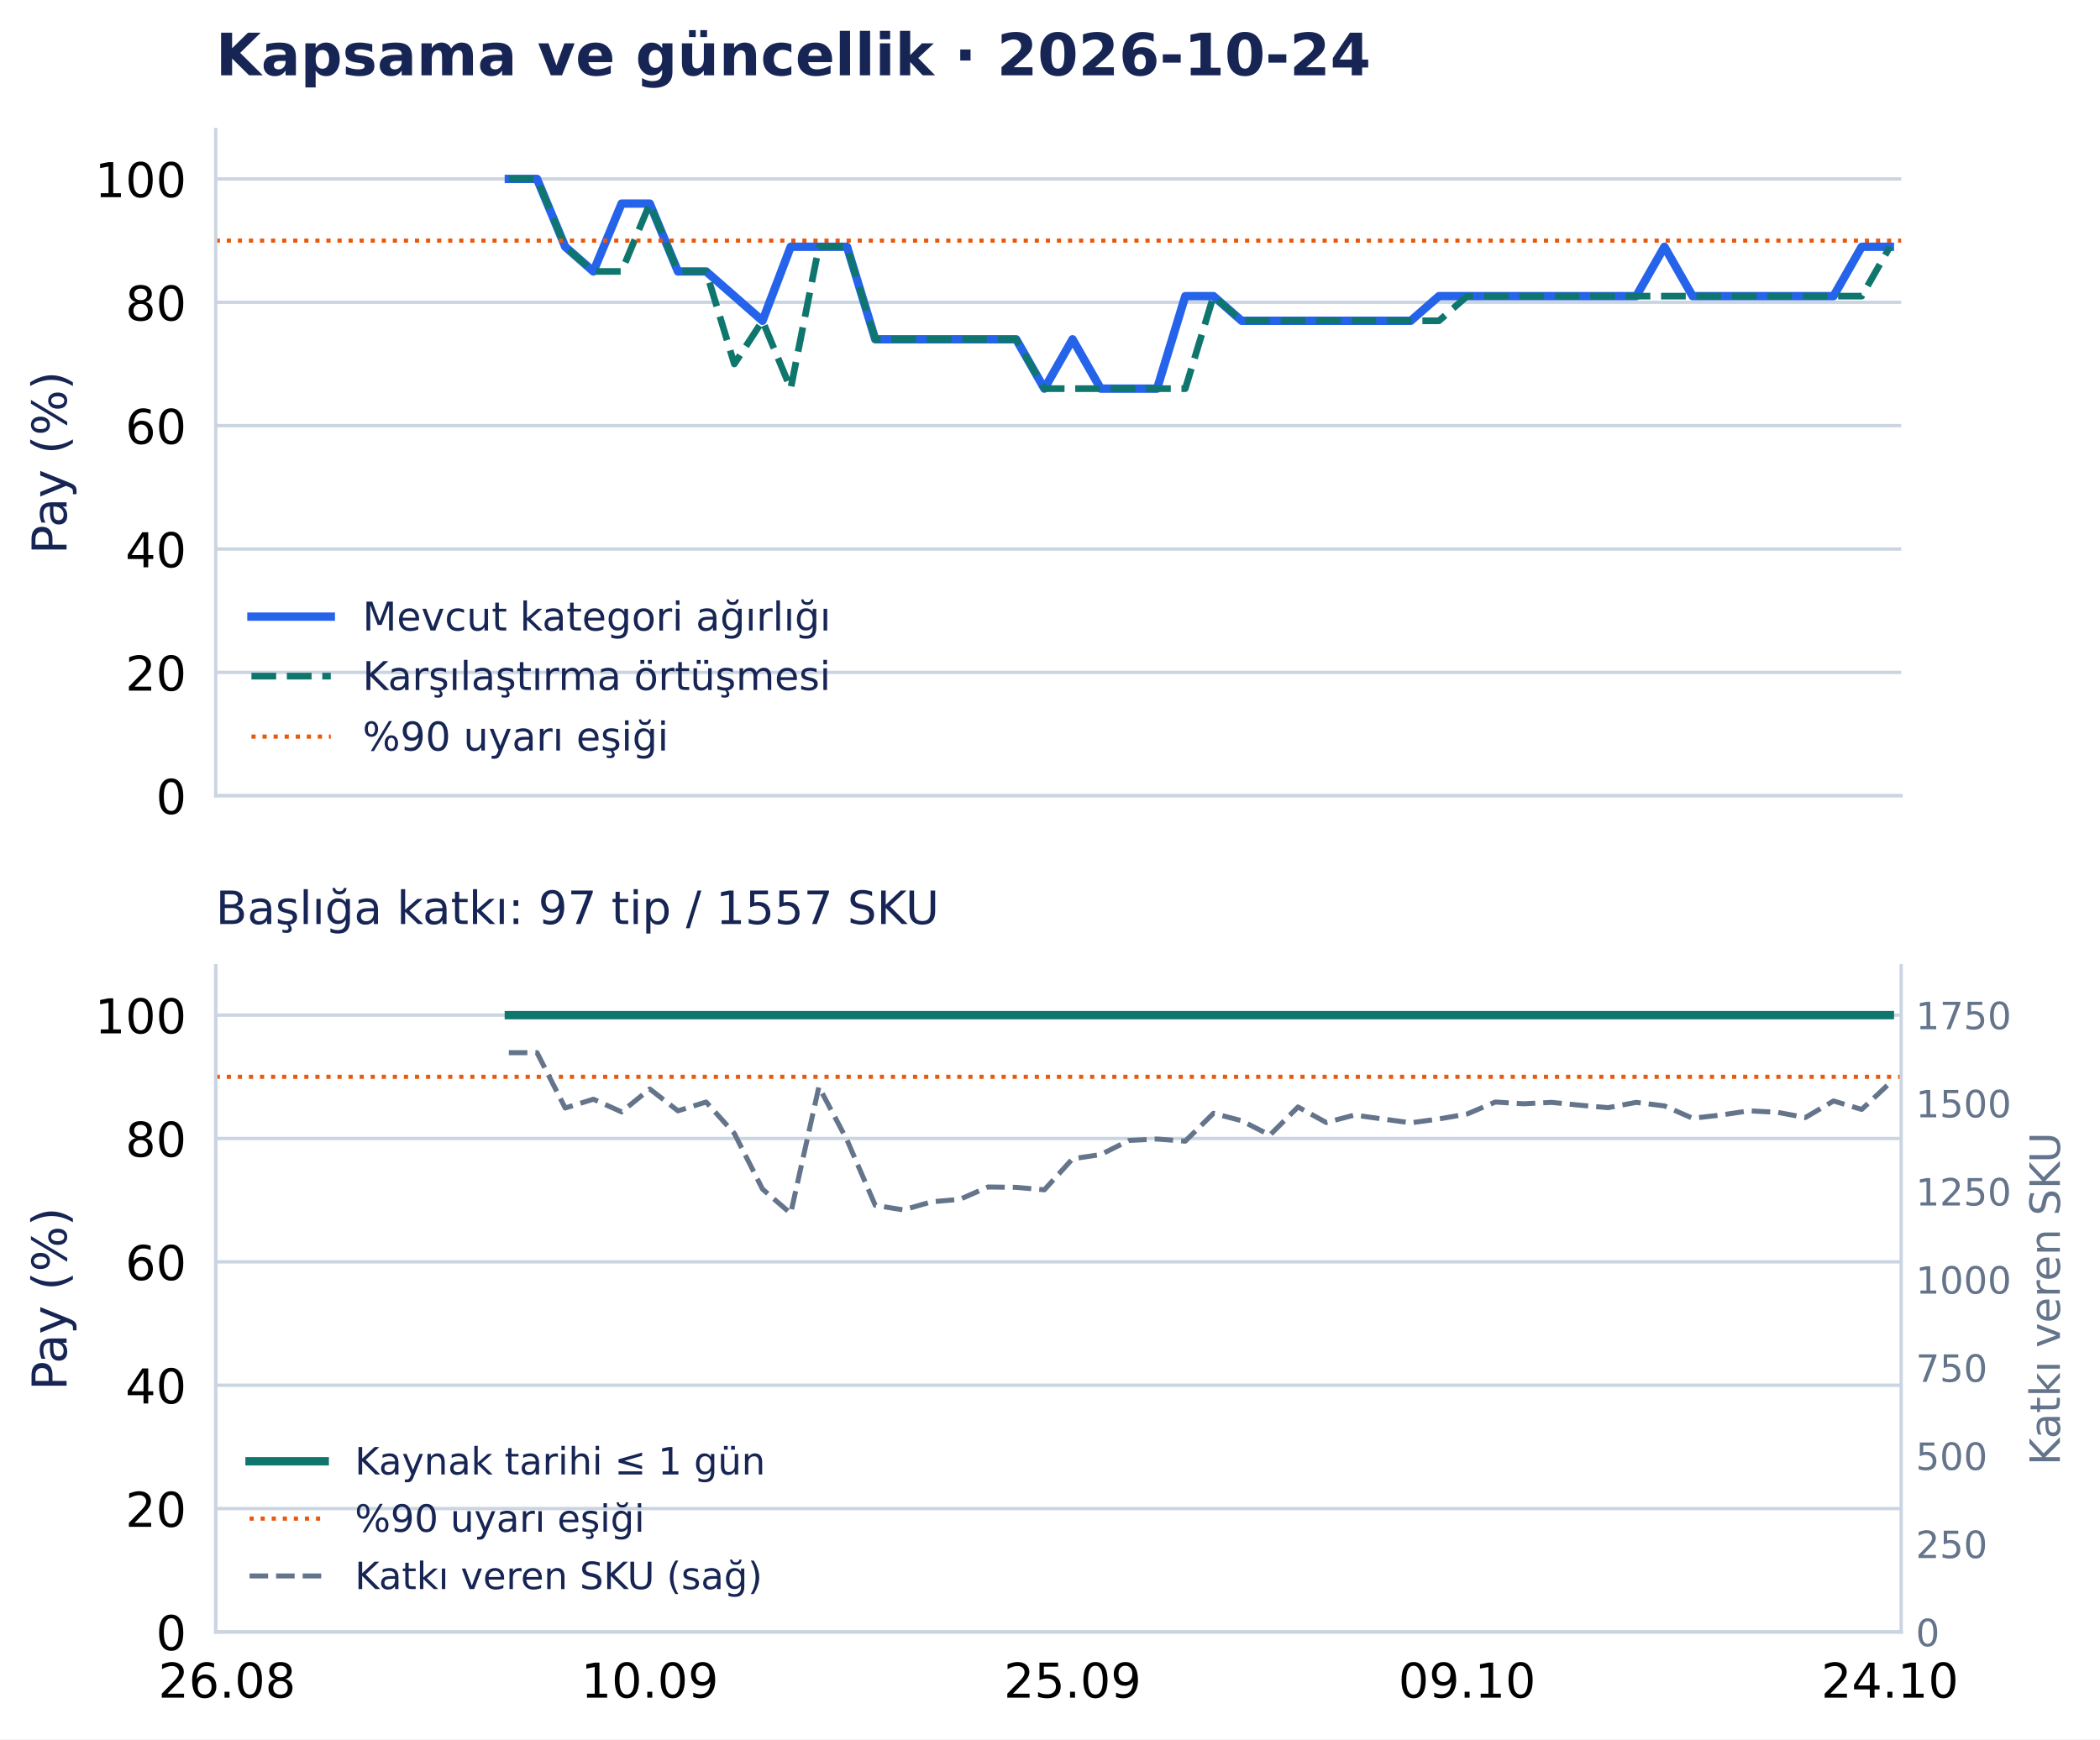
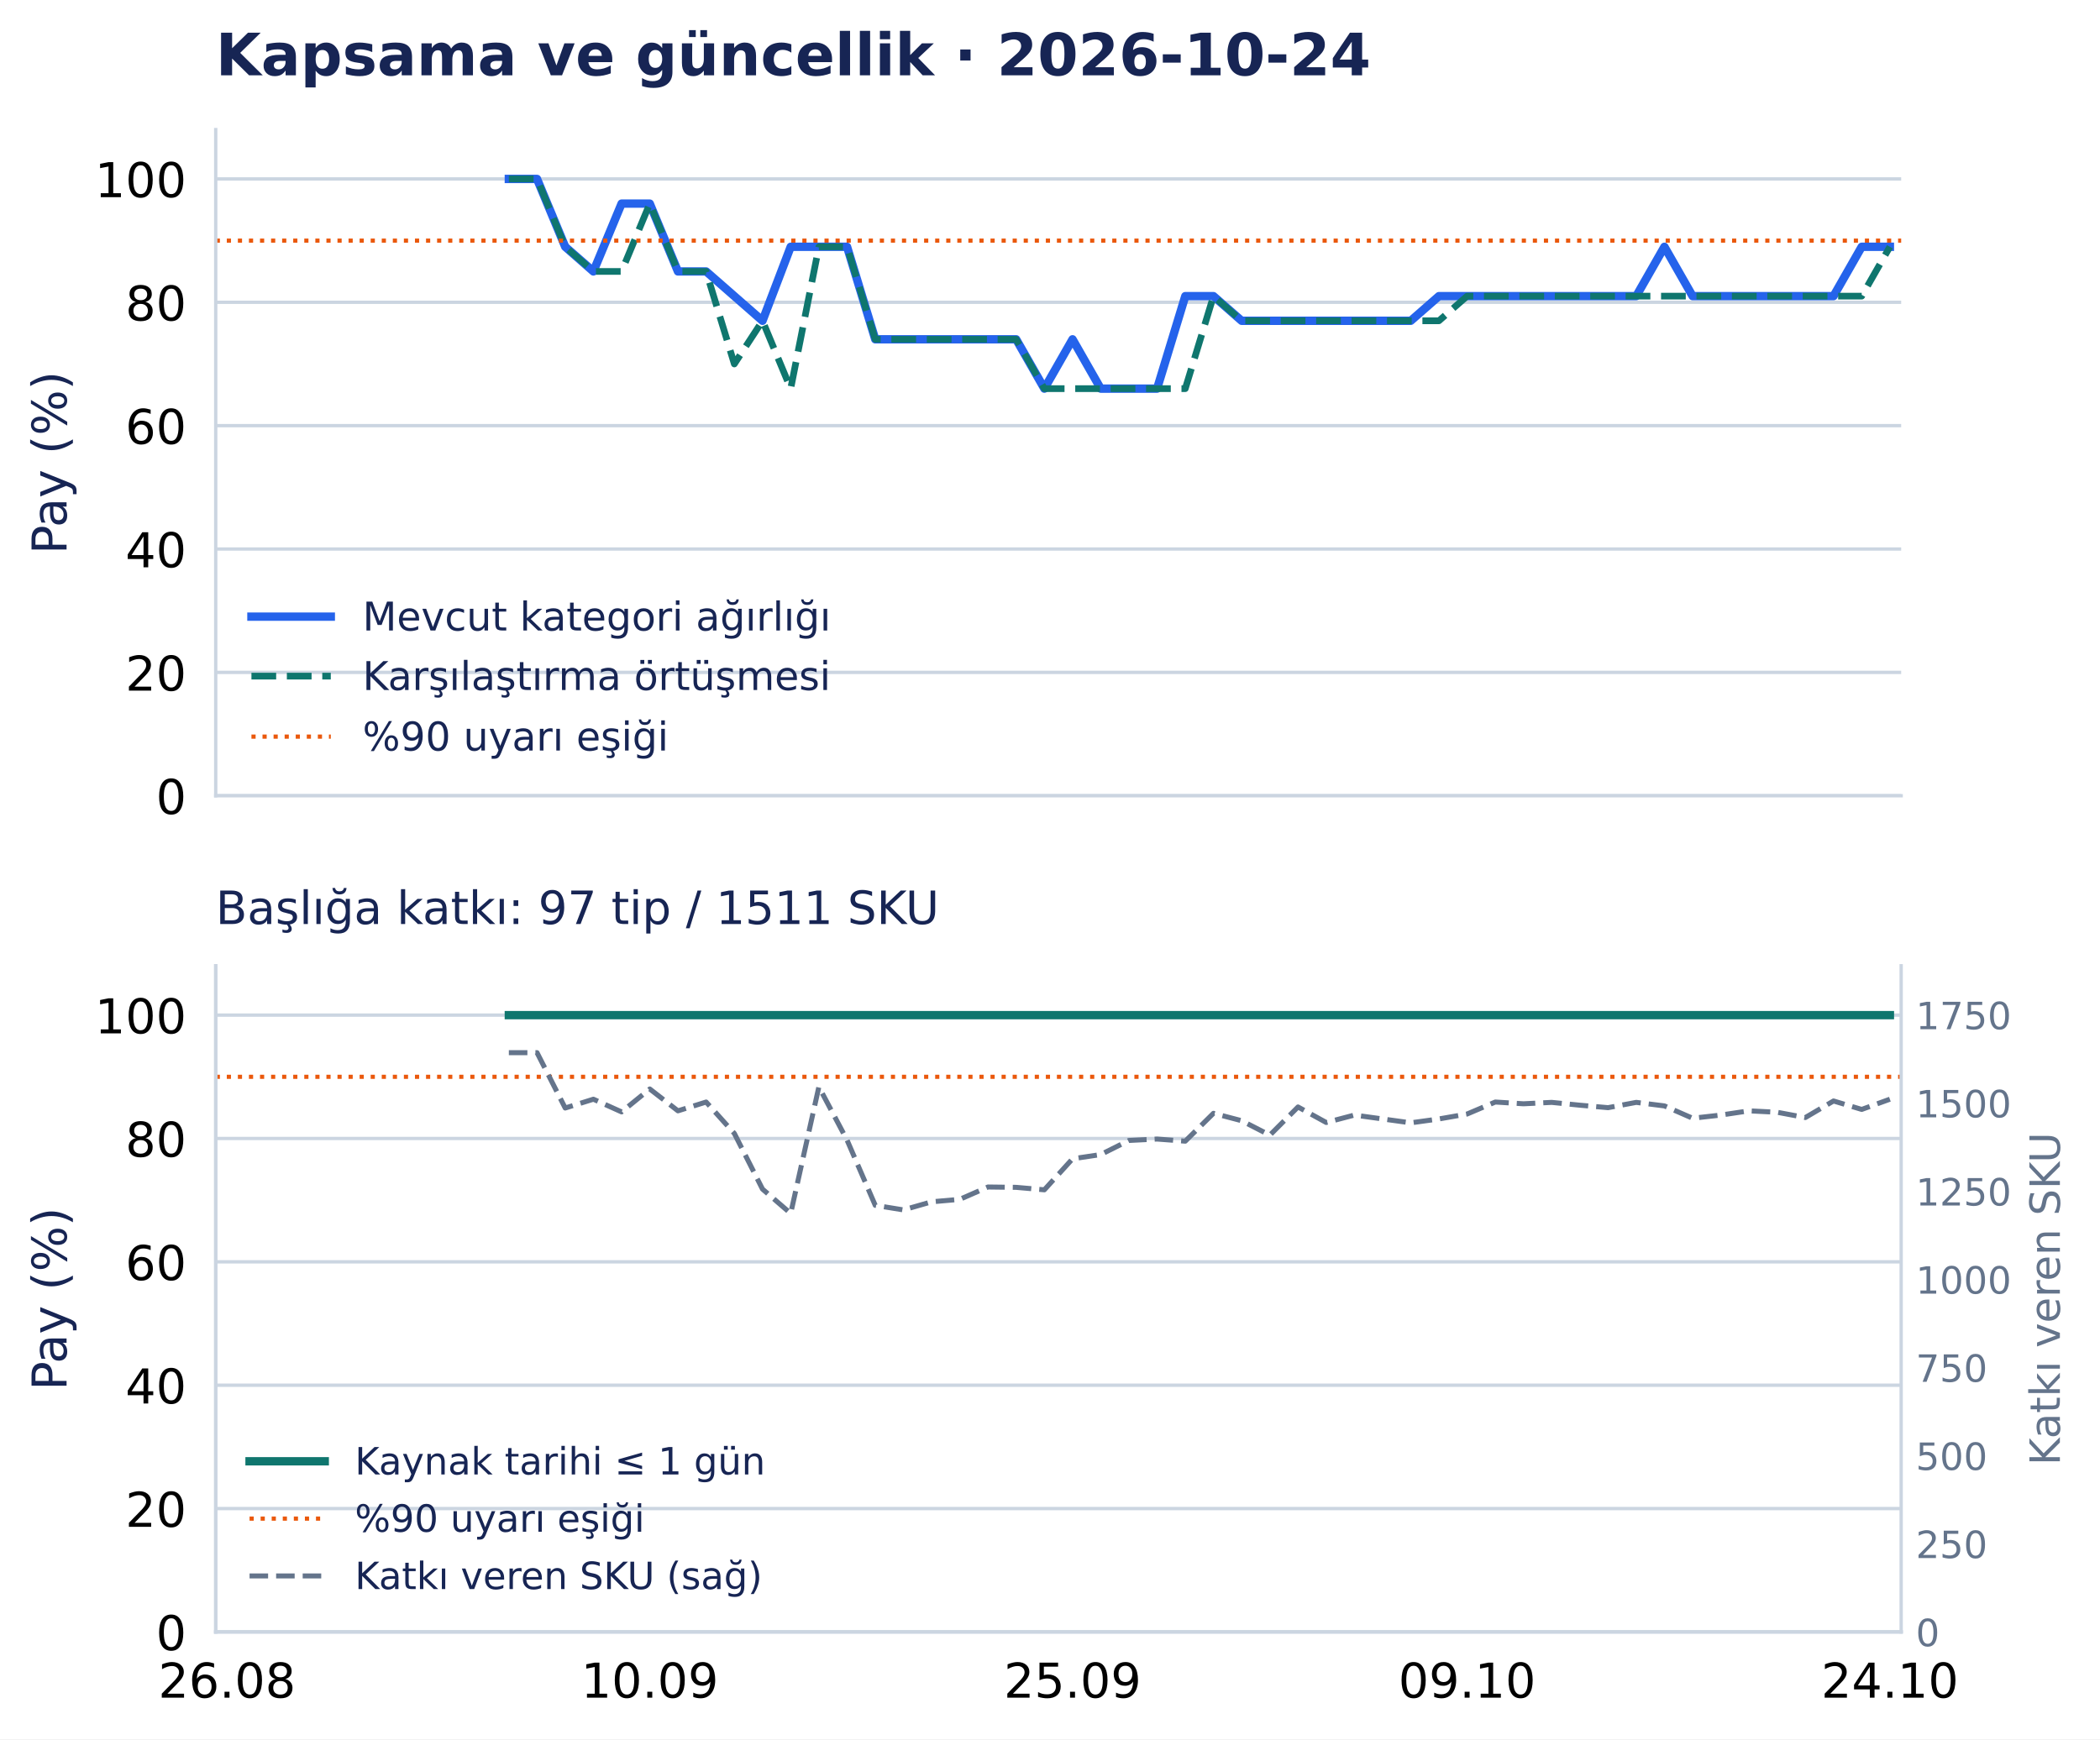
<svg xmlns="http://www.w3.org/2000/svg" width="502.794pt" height="416.535pt" viewBox="0 0 502.794 416.535" version="1.1">
  <defs>
    <style type="text/css">*{stroke-linejoin: round; stroke-linecap: butt}</style>
  </defs>
  <g id="figure_1">
    <g id="patch_1">
      <path d="M 0 416.535 L 502.794 416.535 L 502.794 0 L 0 0 z " style="fill: #ffffff" />
    </g>
    <g id="axes_1">
      <g id="patch_2">
        <path d="M 51.651 190.574 L 455.188 190.574 L 455.188 31.035 L 51.651 31.035 z " style="fill: #ffffff" />
      </g>
      <g id="matplotlib.axis_1">
        <g id="xtick_1">
          <g id="line2d_1" />
        </g>
        <g id="xtick_2">
          <g id="line2d_2" />
        </g>
        <g id="xtick_3">
          <g id="line2d_3" />
        </g>
        <g id="xtick_4">
          <g id="line2d_4" />
        </g>
        <g id="xtick_5">
          <g id="line2d_5" />
        </g>
      </g>
      <g id="matplotlib.axis_2">
        <g id="ytick_1">
          <g id="line2d_6">
            <path d="M 51.651 190.574 L 455.188 190.574 " clip-path="url(#p0e1365a26f)" style="fill: none; stroke: #cbd5e1; stroke-width: 0.8; stroke-linecap: square" />
          </g>
          <g id="line2d_7" />
          <g id="text_1">
            <text style="font-size: 11.5px; font-family: 'DejaVu Sans', 'Bitstream Vera Sans', 'Computer Modern Sans Serif', 'Lucida Grande', 'Verdana', 'Geneva', 'Lucid', 'Arial', 'Helvetica', 'Avant Garde', sans-serif; text-anchor: end" x="44.651" y="194.943" transform="rotate(-0 44.65062 194.9427)">0</text>
          </g>
        </g>
        <g id="ytick_2">
          <g id="line2d_8">
            <path d="M 51.651 161.03 L 455.188 161.03 " clip-path="url(#p0e1365a26f)" style="fill: none; stroke: #cbd5e1; stroke-width: 0.8; stroke-linecap: square" />
          </g>
          <g id="line2d_9" />
          <g id="text_2">
            <text style="font-size: 11.5px; font-family: 'DejaVu Sans', 'Bitstream Vera Sans', 'Computer Modern Sans Serif', 'Lucida Grande', 'Verdana', 'Geneva', 'Lucid', 'Arial', 'Helvetica', 'Avant Garde', sans-serif; text-anchor: end" x="44.651" y="165.398" transform="rotate(-0 44.65062 165.3983)">20</text>
          </g>
        </g>
        <g id="ytick_3">
          <g id="line2d_10">
            <path d="M 51.651 131.485 L 455.188 131.485 " clip-path="url(#p0e1365a26f)" style="fill: none; stroke: #cbd5e1; stroke-width: 0.8; stroke-linecap: square" />
          </g>
          <g id="line2d_11" />
          <g id="text_3">
            <text style="font-size: 11.5px; font-family: 'DejaVu Sans', 'Bitstream Vera Sans', 'Computer Modern Sans Serif', 'Lucida Grande', 'Verdana', 'Geneva', 'Lucid', 'Arial', 'Helvetica', 'Avant Garde', sans-serif; text-anchor: end" x="44.651" y="135.854" transform="rotate(-0 44.65062 135.854)">40</text>
          </g>
        </g>
        <g id="ytick_4">
          <g id="line2d_12">
            <path d="M 51.651 101.941 L 455.188 101.941 " clip-path="url(#p0e1365a26f)" style="fill: none; stroke: #cbd5e1; stroke-width: 0.8; stroke-linecap: square" />
          </g>
          <g id="line2d_13" />
          <g id="text_4">
            <text style="font-size: 11.5px; font-family: 'DejaVu Sans', 'Bitstream Vera Sans', 'Computer Modern Sans Serif', 'Lucida Grande', 'Verdana', 'Geneva', 'Lucid', 'Arial', 'Helvetica', 'Avant Garde', sans-serif; text-anchor: end" x="44.651" y="106.31" transform="rotate(-0 44.65062 106.3097)">60</text>
          </g>
        </g>
        <g id="ytick_5">
          <g id="line2d_14">
            <path d="M 51.651 72.397 L 455.188 72.397 " clip-path="url(#p0e1365a26f)" style="fill: none; stroke: #cbd5e1; stroke-width: 0.8; stroke-linecap: square" />
          </g>
          <g id="line2d_15" />
          <g id="text_5">
            <text style="font-size: 11.5px; font-family: 'DejaVu Sans', 'Bitstream Vera Sans', 'Computer Modern Sans Serif', 'Lucida Grande', 'Verdana', 'Geneva', 'Lucid', 'Arial', 'Helvetica', 'Avant Garde', sans-serif; text-anchor: end" x="44.651" y="76.765" transform="rotate(-0 44.65062 76.76539)">80</text>
          </g>
        </g>
        <g id="ytick_6">
          <g id="line2d_16">
            <path d="M 51.651 42.852 L 455.188 42.852 " clip-path="url(#p0e1365a26f)" style="fill: none; stroke: #cbd5e1; stroke-width: 0.8; stroke-linecap: square" />
          </g>
          <g id="line2d_17" />
          <g id="text_6">
            <text style="font-size: 11.5px; font-family: 'DejaVu Sans', 'Bitstream Vera Sans', 'Computer Modern Sans Serif', 'Lucida Grande', 'Verdana', 'Geneva', 'Lucid', 'Arial', 'Helvetica', 'Avant Garde', sans-serif; text-anchor: end" x="44.651" y="47.221" transform="rotate(-0 44.65062 47.22107)">100</text>
          </g>
        </g>
        <g id="text_7">
          <text style="font-size: 11.5px; font-family: 'DejaVu Sans', 'Bitstream Vera Sans', 'Computer Modern Sans Serif', 'Lucida Grande', 'Verdana', 'Geneva', 'Lucid', 'Arial', 'Helvetica', 'Avant Garde', sans-serif; text-anchor: middle; fill: #172554" x="15.937" y="110.804" transform="rotate(-90 15.93731 110.8044)">Pay (%)</text>
        </g>
      </g>
      <g id="line2d_18">
        <path d="M 121.831 42.852 L 128.579 42.852 L 135.327 59.102 L 142.075 65.011 L 148.824 48.761 L 155.572 48.761 L 162.32 65.011 L 169.068 65.011 L 175.816 70.92 L 182.564 76.828 L 189.312 59.102 L 196.06 59.102 L 202.809 59.102 L 209.557 81.26 L 216.305 81.26 L 223.053 81.26 L 229.801 81.26 L 236.549 81.26 L 243.297 81.26 L 250.045 93.078 L 256.794 81.26 L 263.542 93.078 L 270.29 93.078 L 277.038 93.078 L 283.786 70.92 L 290.534 70.92 L 297.282 76.828 L 304.03 76.828 L 310.778 76.828 L 317.527 76.828 L 324.275 76.828 L 331.023 76.828 L 337.771 76.828 L 344.519 70.92 L 351.267 70.92 L 358.015 70.92 L 364.763 70.92 L 371.512 70.92 L 378.26 70.92 L 385.008 70.92 L 391.756 70.92 L 398.504 59.102 L 405.252 70.92 L 412 70.92 L 418.748 70.92 L 425.497 70.92 L 432.245 70.92 L 438.993 70.92 L 445.741 59.102 L 452.489 59.102 " clip-path="url(#p0e1365a26f)" style="fill: none; stroke: #2563eb; stroke-width: 2; stroke-linecap: square" />
      </g>
      <g id="line2d_19">
        <path d="M 121.831 42.852 L 128.579 42.852 L 135.327 59.102 L 142.075 65.011 L 148.824 65.011 L 155.572 48.761 L 162.32 65.011 L 169.068 65.011 L 175.816 87.169 L 182.564 76.828 L 189.312 93.078 L 196.06 59.102 L 202.809 59.102 L 209.557 81.26 L 216.305 81.26 L 223.053 81.26 L 229.801 81.26 L 236.549 81.26 L 243.297 81.26 L 250.045 93.078 L 256.794 93.078 L 263.542 93.078 L 270.29 93.078 L 277.038 93.078 L 283.786 93.078 L 290.534 70.92 L 297.282 76.828 L 304.03 76.828 L 310.778 76.828 L 317.527 76.828 L 324.275 76.828 L 331.023 76.828 L 337.771 76.828 L 344.519 76.828 L 351.267 70.92 L 358.015 70.92 L 364.763 70.92 L 371.512 70.92 L 378.26 70.92 L 385.008 70.92 L 391.756 70.92 L 398.504 70.92 L 405.252 70.92 L 412 70.92 L 418.748 70.92 L 425.497 70.92 L 432.245 70.92 L 438.993 70.92 L 445.741 70.92 L 452.489 59.102 " clip-path="url(#p0e1365a26f)" style="fill: none; stroke-dasharray: 5.92,2.56; stroke-dashoffset: 0; stroke: #0f766e; stroke-width: 1.6" />
      </g>
      <g id="line2d_20">
        <path d="M 51.651 57.625 L 455.188 57.625 " clip-path="url(#p0e1365a26f)" style="fill: none; stroke-dasharray: 1,1.65; stroke-dashoffset: 0; stroke: #ea580c" />
      </g>
      <g id="patch_3">
        <path d="M 51.651 190.574 L 51.651 31.035 " style="fill: none; stroke: #cbd5e1; stroke-width: 0.8; stroke-linejoin: miter; stroke-linecap: square" />
      </g>
      <g id="patch_4">
        <path d="M 51.651 190.574 L 455.188 190.574 " style="fill: none; stroke: #cbd5e1; stroke-width: 0.8; stroke-linejoin: miter; stroke-linecap: square" />
      </g>
      <g id="text_8">
        <text style="font-weight: 700; font-size: 14px; font-family: 'DejaVu Sans', 'Bitstream Vera Sans', 'Computer Modern Sans Serif', 'Lucida Grande', 'Verdana', 'Geneva', 'Lucid', 'Arial', 'Helvetica', 'Avant Garde', sans-serif; text-anchor: start; fill: #172554" x="51.651" y="18.035" transform="rotate(-0 51.65062 18.03469)">Kapsama ve güncellik · 2026-10-24</text>
      </g>
      <g id="legend_1">
        <g id="line2d_21">
          <path d="M 60.201 147.675 L 69.701 147.675 L 79.201 147.675 " style="fill: none; stroke: #2563eb; stroke-width: 2; stroke-linecap: square" />
        </g>
        <g id="text_9">
          <text style="font-size: 9.5px; font-family: 'DejaVu Sans', 'Bitstream Vera Sans', 'Computer Modern Sans Serif', 'Lucida Grande', 'Verdana', 'Geneva', 'Lucid', 'Arial', 'Helvetica', 'Avant Garde', sans-serif; text-anchor: start; fill: #172554" x="86.801" y="151" transform="rotate(-0 86.80062 150.9998)">Mevcut kategori ağırlığı</text>
        </g>
        <g id="line2d_22">
          <path d="M 60.201 161.926 L 69.701 161.926 L 79.201 161.926 " style="fill: none; stroke-dasharray: 5.92,2.56; stroke-dashoffset: 0; stroke: #0f766e; stroke-width: 1.6" />
        </g>
        <g id="text_10">
          <text style="font-size: 9.5px; font-family: 'DejaVu Sans', 'Bitstream Vera Sans', 'Computer Modern Sans Serif', 'Lucida Grande', 'Verdana', 'Geneva', 'Lucid', 'Arial', 'Helvetica', 'Avant Garde', sans-serif; text-anchor: start; fill: #172554" x="86.801" y="165.251" transform="rotate(-0 86.80062 165.2506)">Karşılaştırma örtüşmesi</text>
        </g>
        <g id="line2d_23">
          <path d="M 60.201 176.417 L 69.701 176.417 L 79.201 176.417 " style="fill: none; stroke-dasharray: 1,1.65; stroke-dashoffset: 0; stroke: #ea580c" />
        </g>
        <g id="text_11">
          <text style="font-size: 9.5px; font-family: 'DejaVu Sans', 'Bitstream Vera Sans', 'Computer Modern Sans Serif', 'Lucida Grande', 'Verdana', 'Geneva', 'Lucid', 'Arial', 'Helvetica', 'Avant Garde', sans-serif; text-anchor: start; fill: #172554" x="86.801" y="179.742" transform="rotate(-0 86.80062 179.7418)">%90 uyarı eşiği</text>
        </g>
      </g>
    </g>
    <g id="axes_2">
      <g id="patch_5">
        <path d="M 51.651 390.835 L 455.188 390.835 L 455.188 231.295 L 51.651 231.295 z " style="fill: #ffffff" />
      </g>
      <g id="matplotlib.axis_3">
        <g id="xtick_6">
          <g id="line2d_24" />
          <g id="text_12">
            <text style="font-size: 11.5px; font-family: 'DejaVu Sans', 'Bitstream Vera Sans', 'Computer Modern Sans Serif', 'Lucida Grande', 'Verdana', 'Geneva', 'Lucid', 'Arial', 'Helvetica', 'Avant Garde', sans-serif; text-anchor: middle" x="54.35" y="406.572" transform="rotate(-0 54.34987 406.572)">26.08</text>
          </g>
        </g>
        <g id="xtick_7">
          <g id="line2d_25" />
          <g id="text_13">
            <text style="font-size: 11.5px; font-family: 'DejaVu Sans', 'Bitstream Vera Sans', 'Computer Modern Sans Serif', 'Lucida Grande', 'Verdana', 'Geneva', 'Lucid', 'Arial', 'Helvetica', 'Avant Garde', sans-serif; text-anchor: middle" x="155.572" y="406.572" transform="rotate(-0 155.5717 406.572)">10.09</text>
          </g>
        </g>
        <g id="xtick_8">
          <g id="line2d_26" />
          <g id="text_14">
            <text style="font-size: 11.5px; font-family: 'DejaVu Sans', 'Bitstream Vera Sans', 'Computer Modern Sans Serif', 'Lucida Grande', 'Verdana', 'Geneva', 'Lucid', 'Arial', 'Helvetica', 'Avant Garde', sans-serif; text-anchor: middle" x="256.794" y="406.572" transform="rotate(-0 256.7935 406.572)">25.09</text>
          </g>
        </g>
        <g id="xtick_9">
          <g id="line2d_27" />
          <g id="text_15">
            <text style="font-size: 11.5px; font-family: 'DejaVu Sans', 'Bitstream Vera Sans', 'Computer Modern Sans Serif', 'Lucida Grande', 'Verdana', 'Geneva', 'Lucid', 'Arial', 'Helvetica', 'Avant Garde', sans-serif; text-anchor: middle" x="351.267" y="406.572" transform="rotate(-0 351.2672 406.572)">09.10</text>
          </g>
        </g>
        <g id="xtick_10">
          <g id="line2d_28" />
          <g id="text_16">
            <text style="font-size: 11.5px; font-family: 'DejaVu Sans', 'Bitstream Vera Sans', 'Computer Modern Sans Serif', 'Lucida Grande', 'Verdana', 'Geneva', 'Lucid', 'Arial', 'Helvetica', 'Avant Garde', sans-serif; text-anchor: middle" x="452.489" y="406.572" transform="rotate(-0 452.489 406.572)">24.10</text>
          </g>
        </g>
      </g>
      <g id="matplotlib.axis_4">
        <g id="ytick_7">
          <g id="line2d_29">
            <path d="M 51.651 390.835 L 455.188 390.835 " clip-path="url(#pd502d77126)" style="fill: none; stroke: #cbd5e1; stroke-width: 0.8; stroke-linecap: square" />
          </g>
          <g id="line2d_30" />
          <g id="text_17">
            <text style="font-size: 11.5px; font-family: 'DejaVu Sans', 'Bitstream Vera Sans', 'Computer Modern Sans Serif', 'Lucida Grande', 'Verdana', 'Geneva', 'Lucid', 'Arial', 'Helvetica', 'Avant Garde', sans-serif; text-anchor: end" x="44.651" y="395.203" transform="rotate(-0 44.65062 395.2033)">0</text>
          </g>
        </g>
        <g id="ytick_8">
          <g id="line2d_31">
            <path d="M 51.651 361.29 L 455.188 361.29 " clip-path="url(#pd502d77126)" style="fill: none; stroke: #cbd5e1; stroke-width: 0.8; stroke-linecap: square" />
          </g>
          <g id="line2d_32" />
          <g id="text_18">
            <text style="font-size: 11.5px; font-family: 'DejaVu Sans', 'Bitstream Vera Sans', 'Computer Modern Sans Serif', 'Lucida Grande', 'Verdana', 'Geneva', 'Lucid', 'Arial', 'Helvetica', 'Avant Garde', sans-serif; text-anchor: end" x="44.651" y="365.659" transform="rotate(-0 44.65062 365.659)">20</text>
          </g>
        </g>
        <g id="ytick_9">
          <g id="line2d_33">
            <path d="M 51.651 331.746 L 455.188 331.746 " clip-path="url(#pd502d77126)" style="fill: none; stroke: #cbd5e1; stroke-width: 0.8; stroke-linecap: square" />
          </g>
          <g id="line2d_34" />
          <g id="text_19">
            <text style="font-size: 11.5px; font-family: 'DejaVu Sans', 'Bitstream Vera Sans', 'Computer Modern Sans Serif', 'Lucida Grande', 'Verdana', 'Geneva', 'Lucid', 'Arial', 'Helvetica', 'Avant Garde', sans-serif; text-anchor: end" x="44.651" y="336.115" transform="rotate(-0 44.65062 336.1147)">40</text>
          </g>
        </g>
        <g id="ytick_10">
          <g id="line2d_35">
            <path d="M 51.651 302.202 L 455.188 302.202 " clip-path="url(#pd502d77126)" style="fill: none; stroke: #cbd5e1; stroke-width: 0.8; stroke-linecap: square" />
          </g>
          <g id="line2d_36" />
          <g id="text_20">
            <text style="font-size: 11.5px; font-family: 'DejaVu Sans', 'Bitstream Vera Sans', 'Computer Modern Sans Serif', 'Lucida Grande', 'Verdana', 'Geneva', 'Lucid', 'Arial', 'Helvetica', 'Avant Garde', sans-serif; text-anchor: end" x="44.651" y="306.57" transform="rotate(-0 44.65062 306.5704)">60</text>
          </g>
        </g>
        <g id="ytick_11">
          <g id="line2d_37">
            <path d="M 51.651 272.657 L 455.188 272.657 " clip-path="url(#pd502d77126)" style="fill: none; stroke: #cbd5e1; stroke-width: 0.8; stroke-linecap: square" />
          </g>
          <g id="line2d_38" />
          <g id="text_21">
            <text style="font-size: 11.5px; font-family: 'DejaVu Sans', 'Bitstream Vera Sans', 'Computer Modern Sans Serif', 'Lucida Grande', 'Verdana', 'Geneva', 'Lucid', 'Arial', 'Helvetica', 'Avant Garde', sans-serif; text-anchor: end" x="44.651" y="277.026" transform="rotate(-0 44.65062 277.0261)">80</text>
          </g>
        </g>
        <g id="ytick_12">
          <g id="line2d_39">
            <path d="M 51.651 243.113 L 455.188 243.113 " clip-path="url(#pd502d77126)" style="fill: none; stroke: #cbd5e1; stroke-width: 0.8; stroke-linecap: square" />
          </g>
          <g id="line2d_40" />
          <g id="text_22">
            <text style="font-size: 11.5px; font-family: 'DejaVu Sans', 'Bitstream Vera Sans', 'Computer Modern Sans Serif', 'Lucida Grande', 'Verdana', 'Geneva', 'Lucid', 'Arial', 'Helvetica', 'Avant Garde', sans-serif; text-anchor: end" x="44.651" y="247.482" transform="rotate(-0 44.65062 247.4817)">100</text>
          </g>
        </g>
        <g id="text_23">
          <text style="font-size: 11.5px; font-family: 'DejaVu Sans', 'Bitstream Vera Sans', 'Computer Modern Sans Serif', 'Lucida Grande', 'Verdana', 'Geneva', 'Lucid', 'Arial', 'Helvetica', 'Avant Garde', sans-serif; text-anchor: middle; fill: #172554" x="15.937" y="311.065" transform="rotate(-90 15.93731 311.065)">Pay (%)</text>
        </g>
      </g>
      <g id="line2d_41">
        <path d="M 121.831 243.113 L 128.579 243.113 L 135.327 243.113 L 142.075 243.113 L 148.824 243.113 L 155.572 243.113 L 162.32 243.113 L 169.068 243.113 L 175.816 243.113 L 182.564 243.113 L 189.312 243.113 L 196.06 243.113 L 202.809 243.113 L 209.557 243.113 L 216.305 243.113 L 223.053 243.113 L 229.801 243.113 L 236.549 243.113 L 243.297 243.113 L 250.045 243.113 L 256.794 243.113 L 263.542 243.113 L 270.29 243.113 L 277.038 243.113 L 283.786 243.113 L 290.534 243.113 L 297.282 243.113 L 304.03 243.113 L 310.778 243.113 L 317.527 243.113 L 324.275 243.113 L 331.023 243.113 L 337.771 243.113 L 344.519 243.113 L 351.267 243.113 L 358.015 243.113 L 364.763 243.113 L 371.512 243.113 L 378.26 243.113 L 385.008 243.113 L 391.756 243.113 L 398.504 243.113 L 405.252 243.113 L 412 243.113 L 418.748 243.113 L 425.497 243.113 L 432.245 243.113 L 438.993 243.113 L 445.741 243.113 L 452.489 243.113 " clip-path="url(#pd502d77126)" style="fill: none; stroke: #0f766e; stroke-width: 2; stroke-linecap: square" />
      </g>
      <g id="line2d_42">
        <path d="M 51.651 257.885 L 455.188 257.885 " clip-path="url(#pd502d77126)" style="fill: none; stroke-dasharray: 1,1.65; stroke-dashoffset: 0; stroke: #ea580c" />
      </g>
      <g id="patch_6">
        <path d="M 51.651 390.835 L 51.651 231.295 " style="fill: none; stroke: #cbd5e1; stroke-width: 0.8; stroke-linejoin: miter; stroke-linecap: square" />
      </g>
      <g id="patch_7">
        <path d="M 51.651 390.835 L 455.188 390.835 " style="fill: none; stroke: #cbd5e1; stroke-width: 0.8; stroke-linejoin: miter; stroke-linecap: square" />
      </g>
      <g id="text_24">
-         <text style="font-size: 11px; font-family: 'DejaVu Sans', 'Bitstream Vera Sans', 'Computer Modern Sans Serif', 'Lucida Grande', 'Verdana', 'Geneva', 'Lucid', 'Arial', 'Helvetica', 'Avant Garde', sans-serif; text-anchor: start; fill: #172554" x="51.651" y="221.295" transform="rotate(-0 51.65062 221.2954)">Başlığa katkı: 97 tip / 1557 SKU</text>
+         <text style="font-size: 11px; font-family: 'DejaVu Sans', 'Bitstream Vera Sans', 'Computer Modern Sans Serif', 'Lucida Grande', 'Verdana', 'Geneva', 'Lucid', 'Arial', 'Helvetica', 'Avant Garde', sans-serif; text-anchor: start; fill: #172554" x="51.651" y="221.295" transform="rotate(-0 51.65062 221.2954)">Başlığa katkı: 97 tip / 1511 SKU</text>
      </g>
      <g id="legend_2">
        <g id="line2d_43">
          <path d="M 59.751 349.966 L 68.751 349.966 L 77.751 349.966 " style="fill: none; stroke: #0f766e; stroke-width: 2; stroke-linecap: square" />
        </g>
        <g id="text_25">
          <text style="font-size: 9px; font-family: 'DejaVu Sans', 'Bitstream Vera Sans', 'Computer Modern Sans Serif', 'Lucida Grande', 'Verdana', 'Geneva', 'Lucid', 'Arial', 'Helvetica', 'Avant Garde', sans-serif; text-anchor: start; fill: #172554" x="84.951" y="353.116" transform="rotate(-0 84.95063 353.1155)">Kaynak tarihi ≤ 1 gün</text>
        </g>
        <g id="line2d_44">
          <path d="M 59.751 363.694 L 68.751 363.694 L 77.751 363.694 " style="fill: none; stroke-dasharray: 1,1.65; stroke-dashoffset: 0; stroke: #ea580c" />
        </g>
        <g id="text_26">
          <text style="font-size: 9px; font-family: 'DejaVu Sans', 'Bitstream Vera Sans', 'Computer Modern Sans Serif', 'Lucida Grande', 'Verdana', 'Geneva', 'Lucid', 'Arial', 'Helvetica', 'Avant Garde', sans-serif; text-anchor: start; fill: #172554" x="84.951" y="366.844" transform="rotate(-0 84.95063 366.8441)">%90 uyarı eşiği</text>
        </g>
        <g id="line2d_45">
          <path d="M 59.751 377.423 L 68.751 377.423 L 77.751 377.423 " style="fill: none; stroke-dasharray: 4.44,1.92; stroke-dashoffset: 0; stroke: #64748b; stroke-width: 1.2" />
        </g>
        <g id="text_27">
          <text style="font-size: 9px; font-family: 'DejaVu Sans', 'Bitstream Vera Sans', 'Computer Modern Sans Serif', 'Lucida Grande', 'Verdana', 'Geneva', 'Lucid', 'Arial', 'Helvetica', 'Avant Garde', sans-serif; text-anchor: start; fill: #172554" x="84.951" y="380.573" transform="rotate(-0 84.95063 380.5726)">Katkı veren SKU (sağ)</text>
        </g>
      </g>
    </g>
    <g id="axes_3">
      <g id="matplotlib.axis_5">
        <g id="ytick_13">
          <g id="line2d_46" />
          <g id="text_28">
            <text style="font-size: 9px; font-family: 'DejaVu Sans', 'Bitstream Vera Sans', 'Computer Modern Sans Serif', 'Lucida Grande', 'Verdana', 'Geneva', 'Lucid', 'Arial', 'Helvetica', 'Avant Garde', sans-serif; text-anchor: start; fill: #64748b" x="458.688" y="394.254" transform="rotate(-0 458.6883 394.2536)">0</text>
          </g>
        </g>
        <g id="ytick_14">
          <g id="line2d_47" />
          <g id="text_29">
            <text style="font-size: 9px; font-family: 'DejaVu Sans', 'Bitstream Vera Sans', 'Computer Modern Sans Serif', 'Lucida Grande', 'Verdana', 'Geneva', 'Lucid', 'Arial', 'Helvetica', 'Avant Garde', sans-serif; text-anchor: start; fill: #64748b" x="458.688" y="373.144" transform="rotate(-0 458.6883 373.1444)">250</text>
          </g>
        </g>
        <g id="ytick_15">
          <g id="line2d_48" />
          <g id="text_30">
            <text style="font-size: 9px; font-family: 'DejaVu Sans', 'Bitstream Vera Sans', 'Computer Modern Sans Serif', 'Lucida Grande', 'Verdana', 'Geneva', 'Lucid', 'Arial', 'Helvetica', 'Avant Garde', sans-serif; text-anchor: start; fill: #64748b" x="458.688" y="352.035" transform="rotate(-0 458.6883 352.0352)">500</text>
          </g>
        </g>
        <g id="ytick_16">
          <g id="line2d_49" />
          <g id="text_31">
            <text style="font-size: 9px; font-family: 'DejaVu Sans', 'Bitstream Vera Sans', 'Computer Modern Sans Serif', 'Lucida Grande', 'Verdana', 'Geneva', 'Lucid', 'Arial', 'Helvetica', 'Avant Garde', sans-serif; text-anchor: start; fill: #64748b" x="458.688" y="330.926" transform="rotate(-0 458.6883 330.9259)">750</text>
          </g>
        </g>
        <g id="ytick_17">
          <g id="line2d_50" />
          <g id="text_32">
            <text style="font-size: 9px; font-family: 'DejaVu Sans', 'Bitstream Vera Sans', 'Computer Modern Sans Serif', 'Lucida Grande', 'Verdana', 'Geneva', 'Lucid', 'Arial', 'Helvetica', 'Avant Garde', sans-serif; text-anchor: start; fill: #64748b" x="458.688" y="309.817" transform="rotate(-0 458.6883 309.8167)">1000</text>
          </g>
        </g>
        <g id="ytick_18">
          <g id="line2d_51" />
          <g id="text_33">
            <text style="font-size: 9px; font-family: 'DejaVu Sans', 'Bitstream Vera Sans', 'Computer Modern Sans Serif', 'Lucida Grande', 'Verdana', 'Geneva', 'Lucid', 'Arial', 'Helvetica', 'Avant Garde', sans-serif; text-anchor: start; fill: #64748b" x="458.688" y="288.707" transform="rotate(-0 458.6883 288.7075)">1250</text>
          </g>
        </g>
        <g id="ytick_19">
          <g id="line2d_52" />
          <g id="text_34">
            <text style="font-size: 9px; font-family: 'DejaVu Sans', 'Bitstream Vera Sans', 'Computer Modern Sans Serif', 'Lucida Grande', 'Verdana', 'Geneva', 'Lucid', 'Arial', 'Helvetica', 'Avant Garde', sans-serif; text-anchor: start; fill: #64748b" x="458.688" y="267.598" transform="rotate(-0 458.6883 267.5983)">1500</text>
          </g>
        </g>
        <g id="ytick_20">
          <g id="line2d_53" />
          <g id="text_35">
            <text style="font-size: 9px; font-family: 'DejaVu Sans', 'Bitstream Vera Sans', 'Computer Modern Sans Serif', 'Lucida Grande', 'Verdana', 'Geneva', 'Lucid', 'Arial', 'Helvetica', 'Avant Garde', sans-serif; text-anchor: start; fill: #64748b" x="458.688" y="246.489" transform="rotate(-0 458.6883 246.489)">1750</text>
          </g>
        </g>
        <g id="text_36">
          <text style="font-size: 10px; font-family: 'DejaVu Sans', 'Bitstream Vera Sans', 'Computer Modern Sans Serif', 'Lucida Grande', 'Verdana', 'Geneva', 'Lucid', 'Arial', 'Helvetica', 'Avant Garde', sans-serif; text-anchor: middle; fill: #64748b" x="493.192" y="311.065" transform="rotate(-90 493.1917 311.065)">Katkı veren SKU</text>
        </g>
      </g>
      <g id="line2d_54">
-         <path d="M 121.831 252.105 L 128.579 252.105 L 135.327 265.361 L 142.075 263.251 L 148.824 266.29 L 155.572 260.802 L 162.32 266.037 L 169.068 263.926 L 175.816 271.441 L 182.564 284.782 L 189.312 290.608 L 196.06 260.295 L 202.809 273.045 L 209.557 288.666 L 216.305 289.764 L 223.053 287.822 L 229.801 287.231 L 236.549 284.275 L 243.297 284.36 L 250.045 284.951 L 256.794 277.52 L 263.542 276.507 L 270.29 273.13 L 277.038 272.792 L 283.786 273.299 L 290.534 266.628 L 297.282 268.401 L 304.03 271.863 L 310.778 265.108 L 317.527 268.823 L 324.275 267.05 L 331.023 267.979 L 337.771 268.908 L 344.519 267.979 L 351.267 266.797 L 358.015 263.926 L 364.763 264.348 L 371.512 264.01 L 378.26 264.686 L 385.008 265.277 L 391.756 264.01 L 398.504 264.855 L 405.252 267.81 L 412 267.05 L 418.748 266.037 L 425.497 266.375 L 432.245 267.641 L 438.993 263.673 L 445.741 265.699 L 452.489 259.366 " clip-path="url(#pd502d77126)" style="fill: none; stroke-dasharray: 4.44,1.92; stroke-dashoffset: 0; stroke: #64748b; stroke-width: 1.2" />
+         <path d="M 121.831 252.105 L 128.579 252.105 L 135.327 265.361 L 142.075 263.251 L 148.824 266.29 L 155.572 260.802 L 162.32 266.037 L 169.068 263.926 L 175.816 271.441 L 182.564 284.782 L 189.312 290.608 L 196.06 260.295 L 202.809 273.045 L 209.557 288.666 L 216.305 289.764 L 223.053 287.822 L 229.801 287.231 L 236.549 284.275 L 243.297 284.36 L 250.045 284.951 L 256.794 277.52 L 263.542 276.507 L 270.29 273.13 L 277.038 272.792 L 283.786 273.299 L 290.534 266.628 L 297.282 268.401 L 304.03 271.863 L 310.778 265.108 L 317.527 268.823 L 324.275 267.05 L 331.023 267.979 L 337.771 268.908 L 344.519 267.979 L 351.267 266.797 L 358.015 263.926 L 364.763 264.348 L 371.512 264.01 L 378.26 264.686 L 385.008 265.277 L 391.756 264.01 L 398.504 264.855 L 405.252 267.81 L 412 267.05 L 418.748 266.037 L 425.497 266.375 L 432.245 267.641 L 438.993 263.673 L 445.741 265.699 L 452.489 263.251 " clip-path="url(#pd502d77126)" style="fill: none; stroke-dasharray: 4.44,1.92; stroke-dashoffset: 0; stroke: #64748b; stroke-width: 1.2" />
      </g>
      <g id="patch_8">
        <path d="M 51.651 390.835 L 51.651 231.295 " style="fill: none; stroke: #cbd5e1; stroke-width: 0.8; stroke-linejoin: miter; stroke-linecap: square" />
      </g>
      <g id="patch_9">
        <path d="M 455.188 390.835 L 455.188 231.295 " style="fill: none; stroke: #cbd5e1; stroke-width: 0.8; stroke-linejoin: miter; stroke-linecap: square" />
      </g>
      <g id="patch_10">
        <path d="M 51.651 390.835 L 455.188 390.835 " style="fill: none; stroke: #cbd5e1; stroke-width: 0.8; stroke-linejoin: miter; stroke-linecap: square" />
      </g>
    </g>
  </g>
  <defs>
    <clipPath id="p0e1365a26f">
      <rect x="51.651" y="31.035" width="403.538" height="159.539" />
    </clipPath>
    <clipPath id="pd502d77126">
      <rect x="51.651" y="231.295" width="403.538" height="159.539" />
    </clipPath>
  </defs>
</svg>
